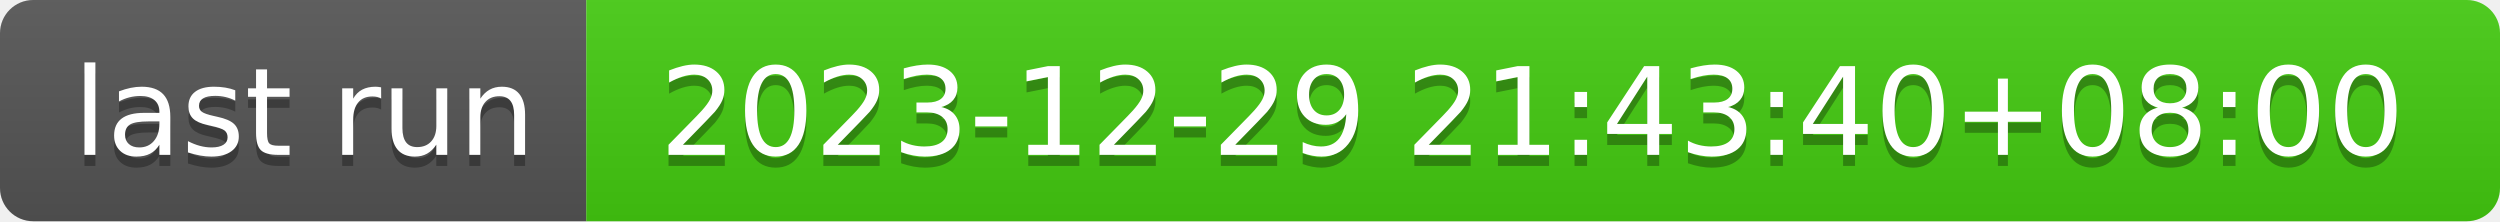
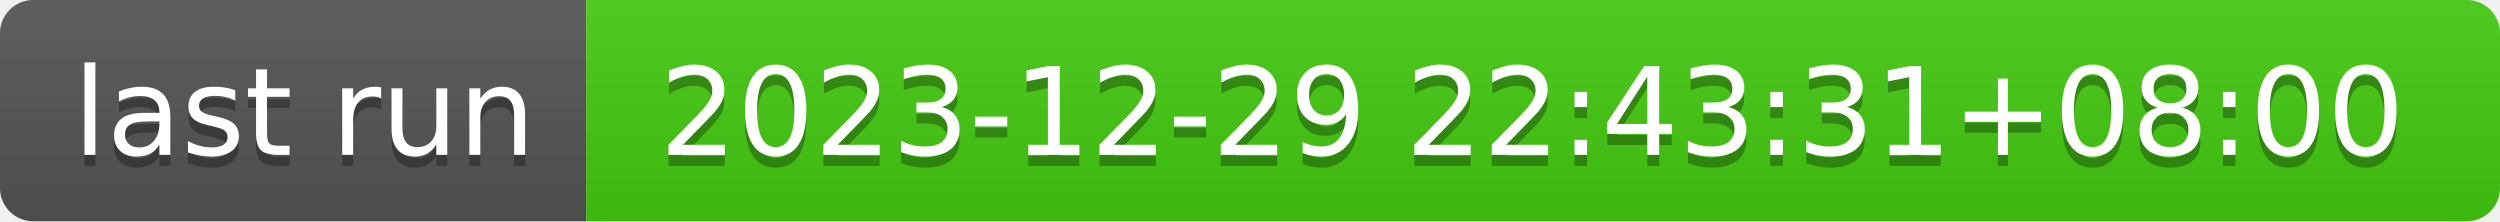
- <svg xmlns="http://www.w3.org/2000/svg" width="226" height="20" role="img" aria-label="last run: 2023-12-29 21:43:40+08:00">
+ <svg xmlns="http://www.w3.org/2000/svg" width="226" height="20" role="img" aria-label="last run: 2023-12-29 22:43:31+08:00">
  <linearGradient id="s" x2="0" y2="100%">
    <stop offset="0" stop-color="#bbb" stop-opacity=".1" />
    <stop offset="1" stop-opacity=".1" />
  </linearGradient>
  <clipPath id="r">
    <rect width="226" height="20" rx="3" fill="#fff" />
  </clipPath>
  <g clip-path="url(#r)">
    <rect width="53" height="20" fill="#555" />
    <rect x="53" width="173" height="20" fill="#4c1" />
    <rect width="226" height="20" fill="url(#s)" />
  </g>
  <g fill="#fff" text-anchor="middle" font-family="Verdana,Geneva,DejaVu Sans,sans-serif" text-rendering="geometricPrecision" font-size="110">
    <text aria-hidden="true" x="275" y="150" fill="#010101" fill-opacity=".3" transform="scale(.1)" textLength="430">last run</text>
    <text x="275" y="140" transform="scale(.1)" fill="#fff" textLength="430">last run</text>
-     <text aria-hidden="true" x="1385" y="150" fill="#010101" fill-opacity=".3" transform="scale(.1)" textLength="1630">2023-12-29 21:43:40+08:00</text>
-     <text x="1385" y="140" transform="scale(.1)" fill="#fff" textLength="1630">2023-12-29 21:43:40+08:00</text>
+     <text aria-hidden="true" x="1385" y="150" fill="#010101" fill-opacity=".3" transform="scale(.1)" textLength="1630">2023-12-29 22:43:31+08:00</text>
+     <text x="1385" y="140" transform="scale(.1)" fill="#fff" textLength="1630">2023-12-29 22:43:31+08:00</text>
  </g>
</svg>
